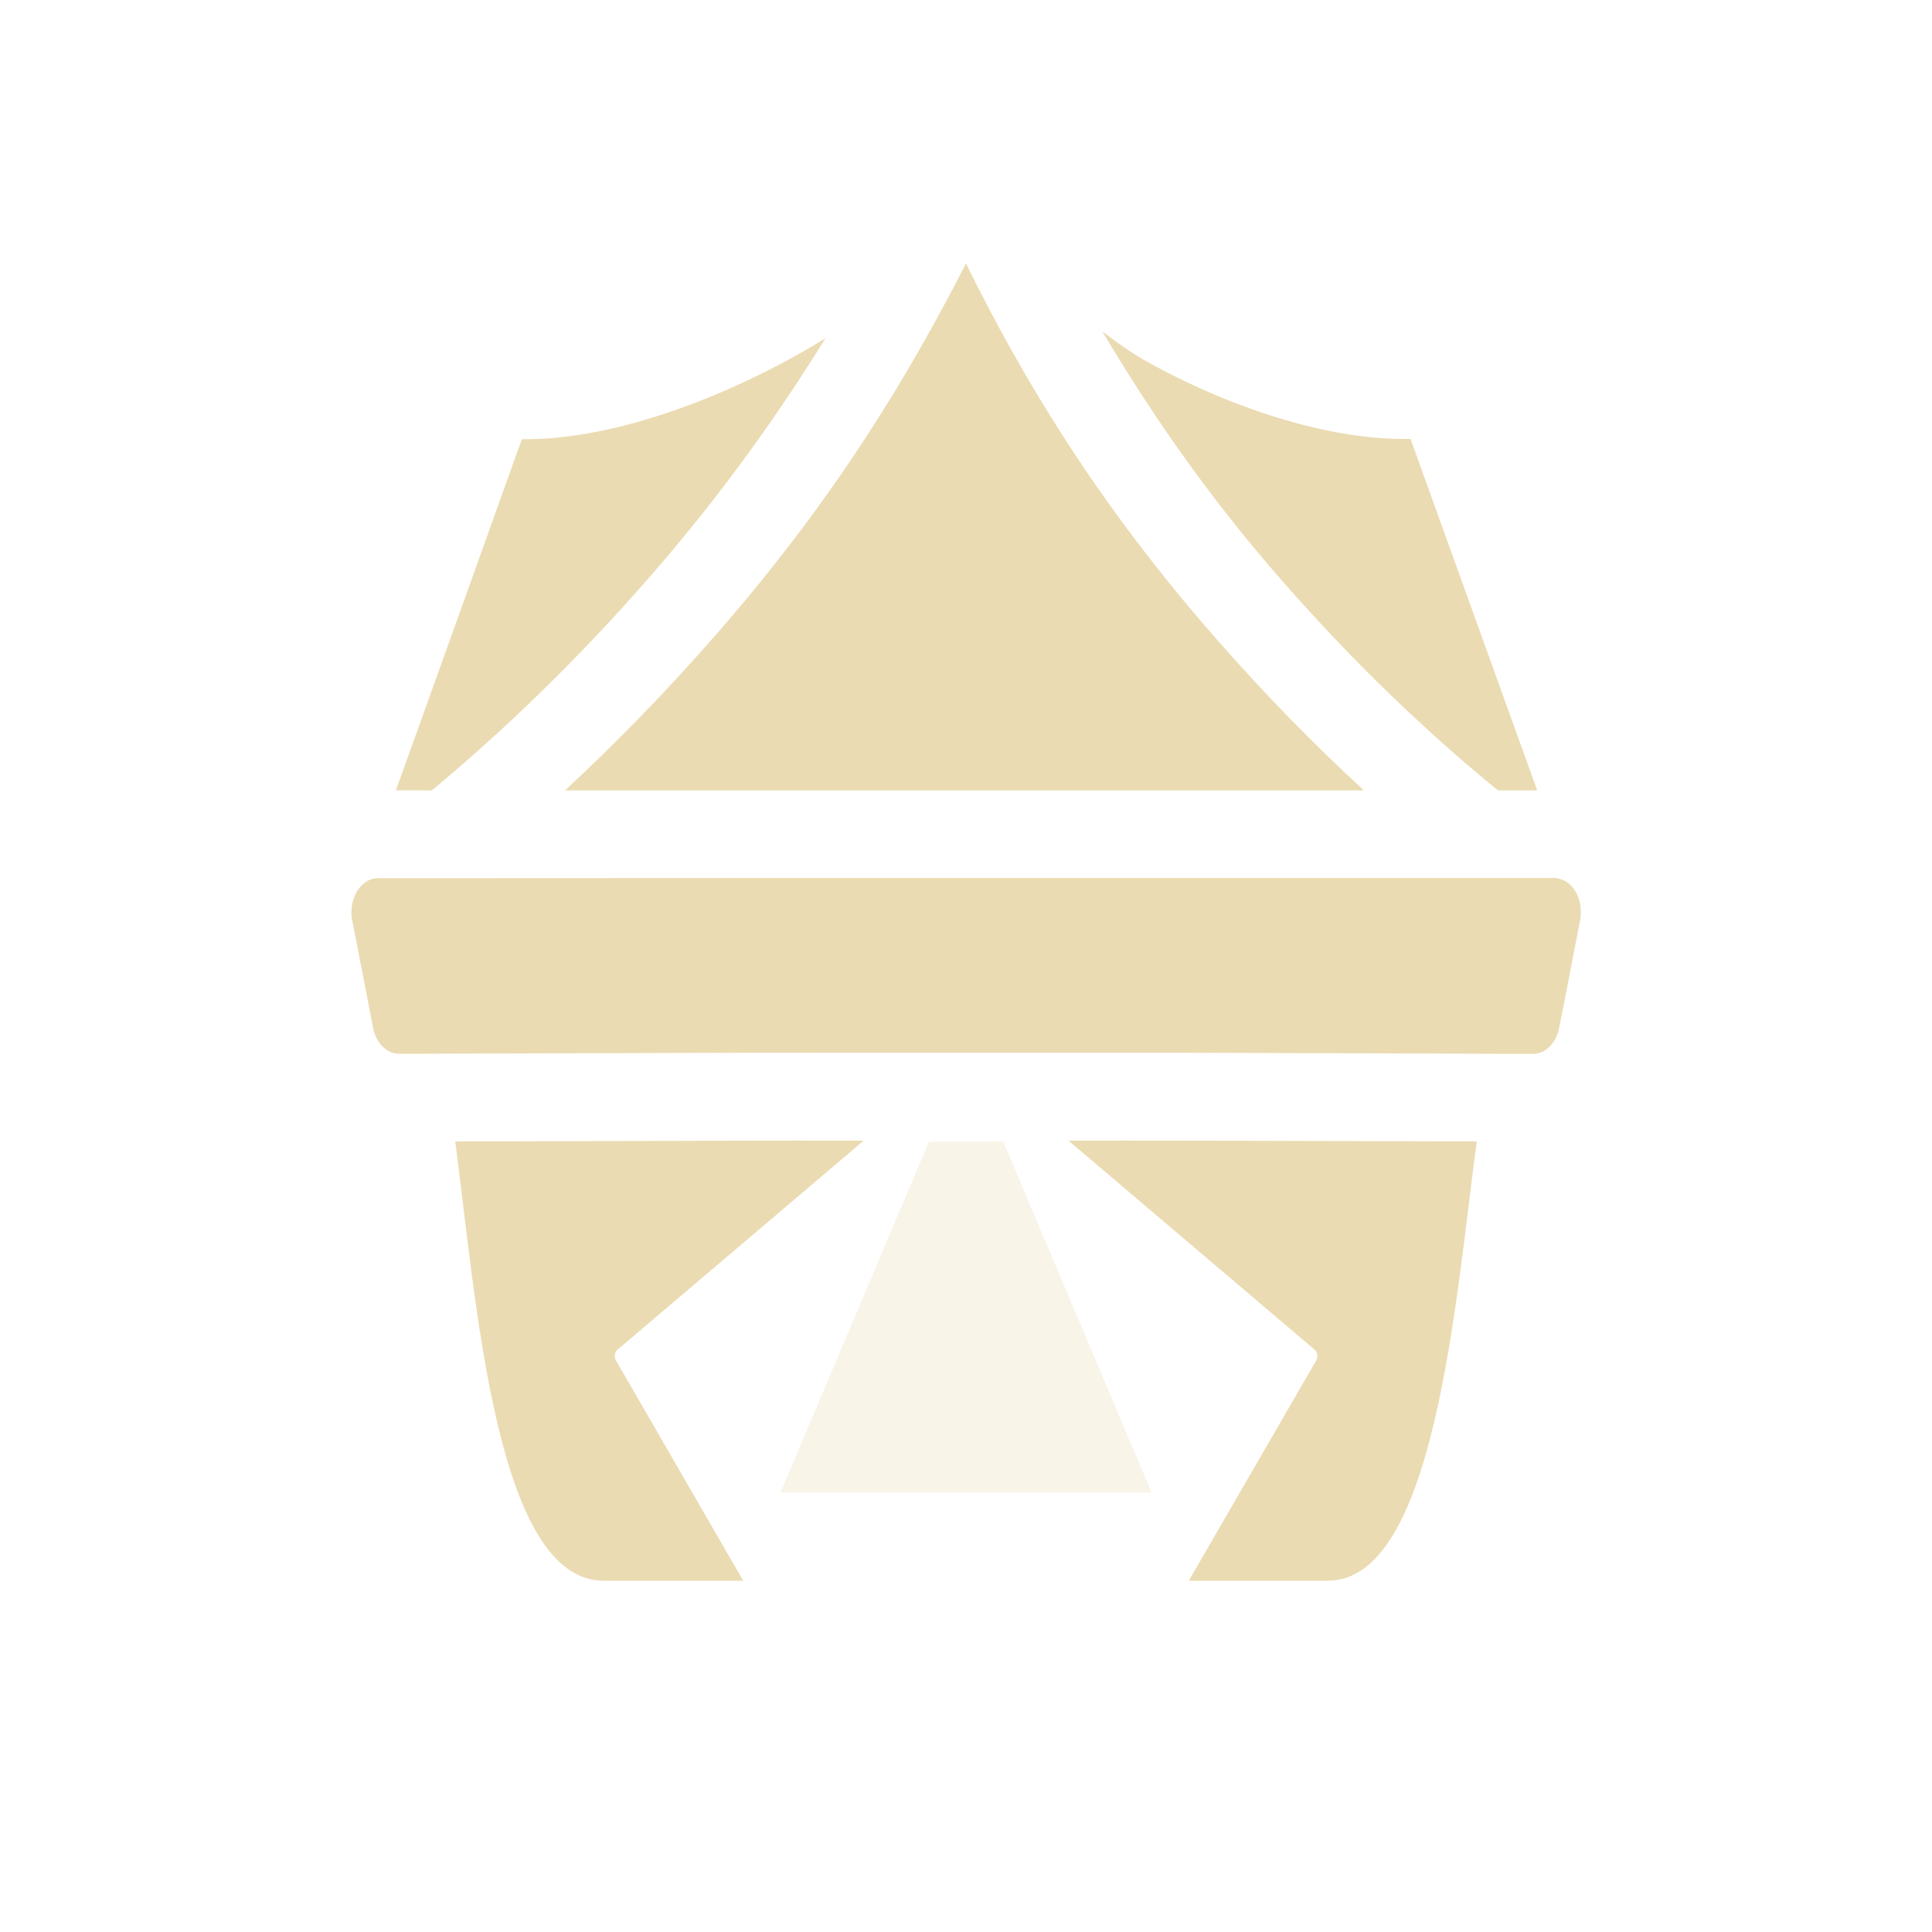
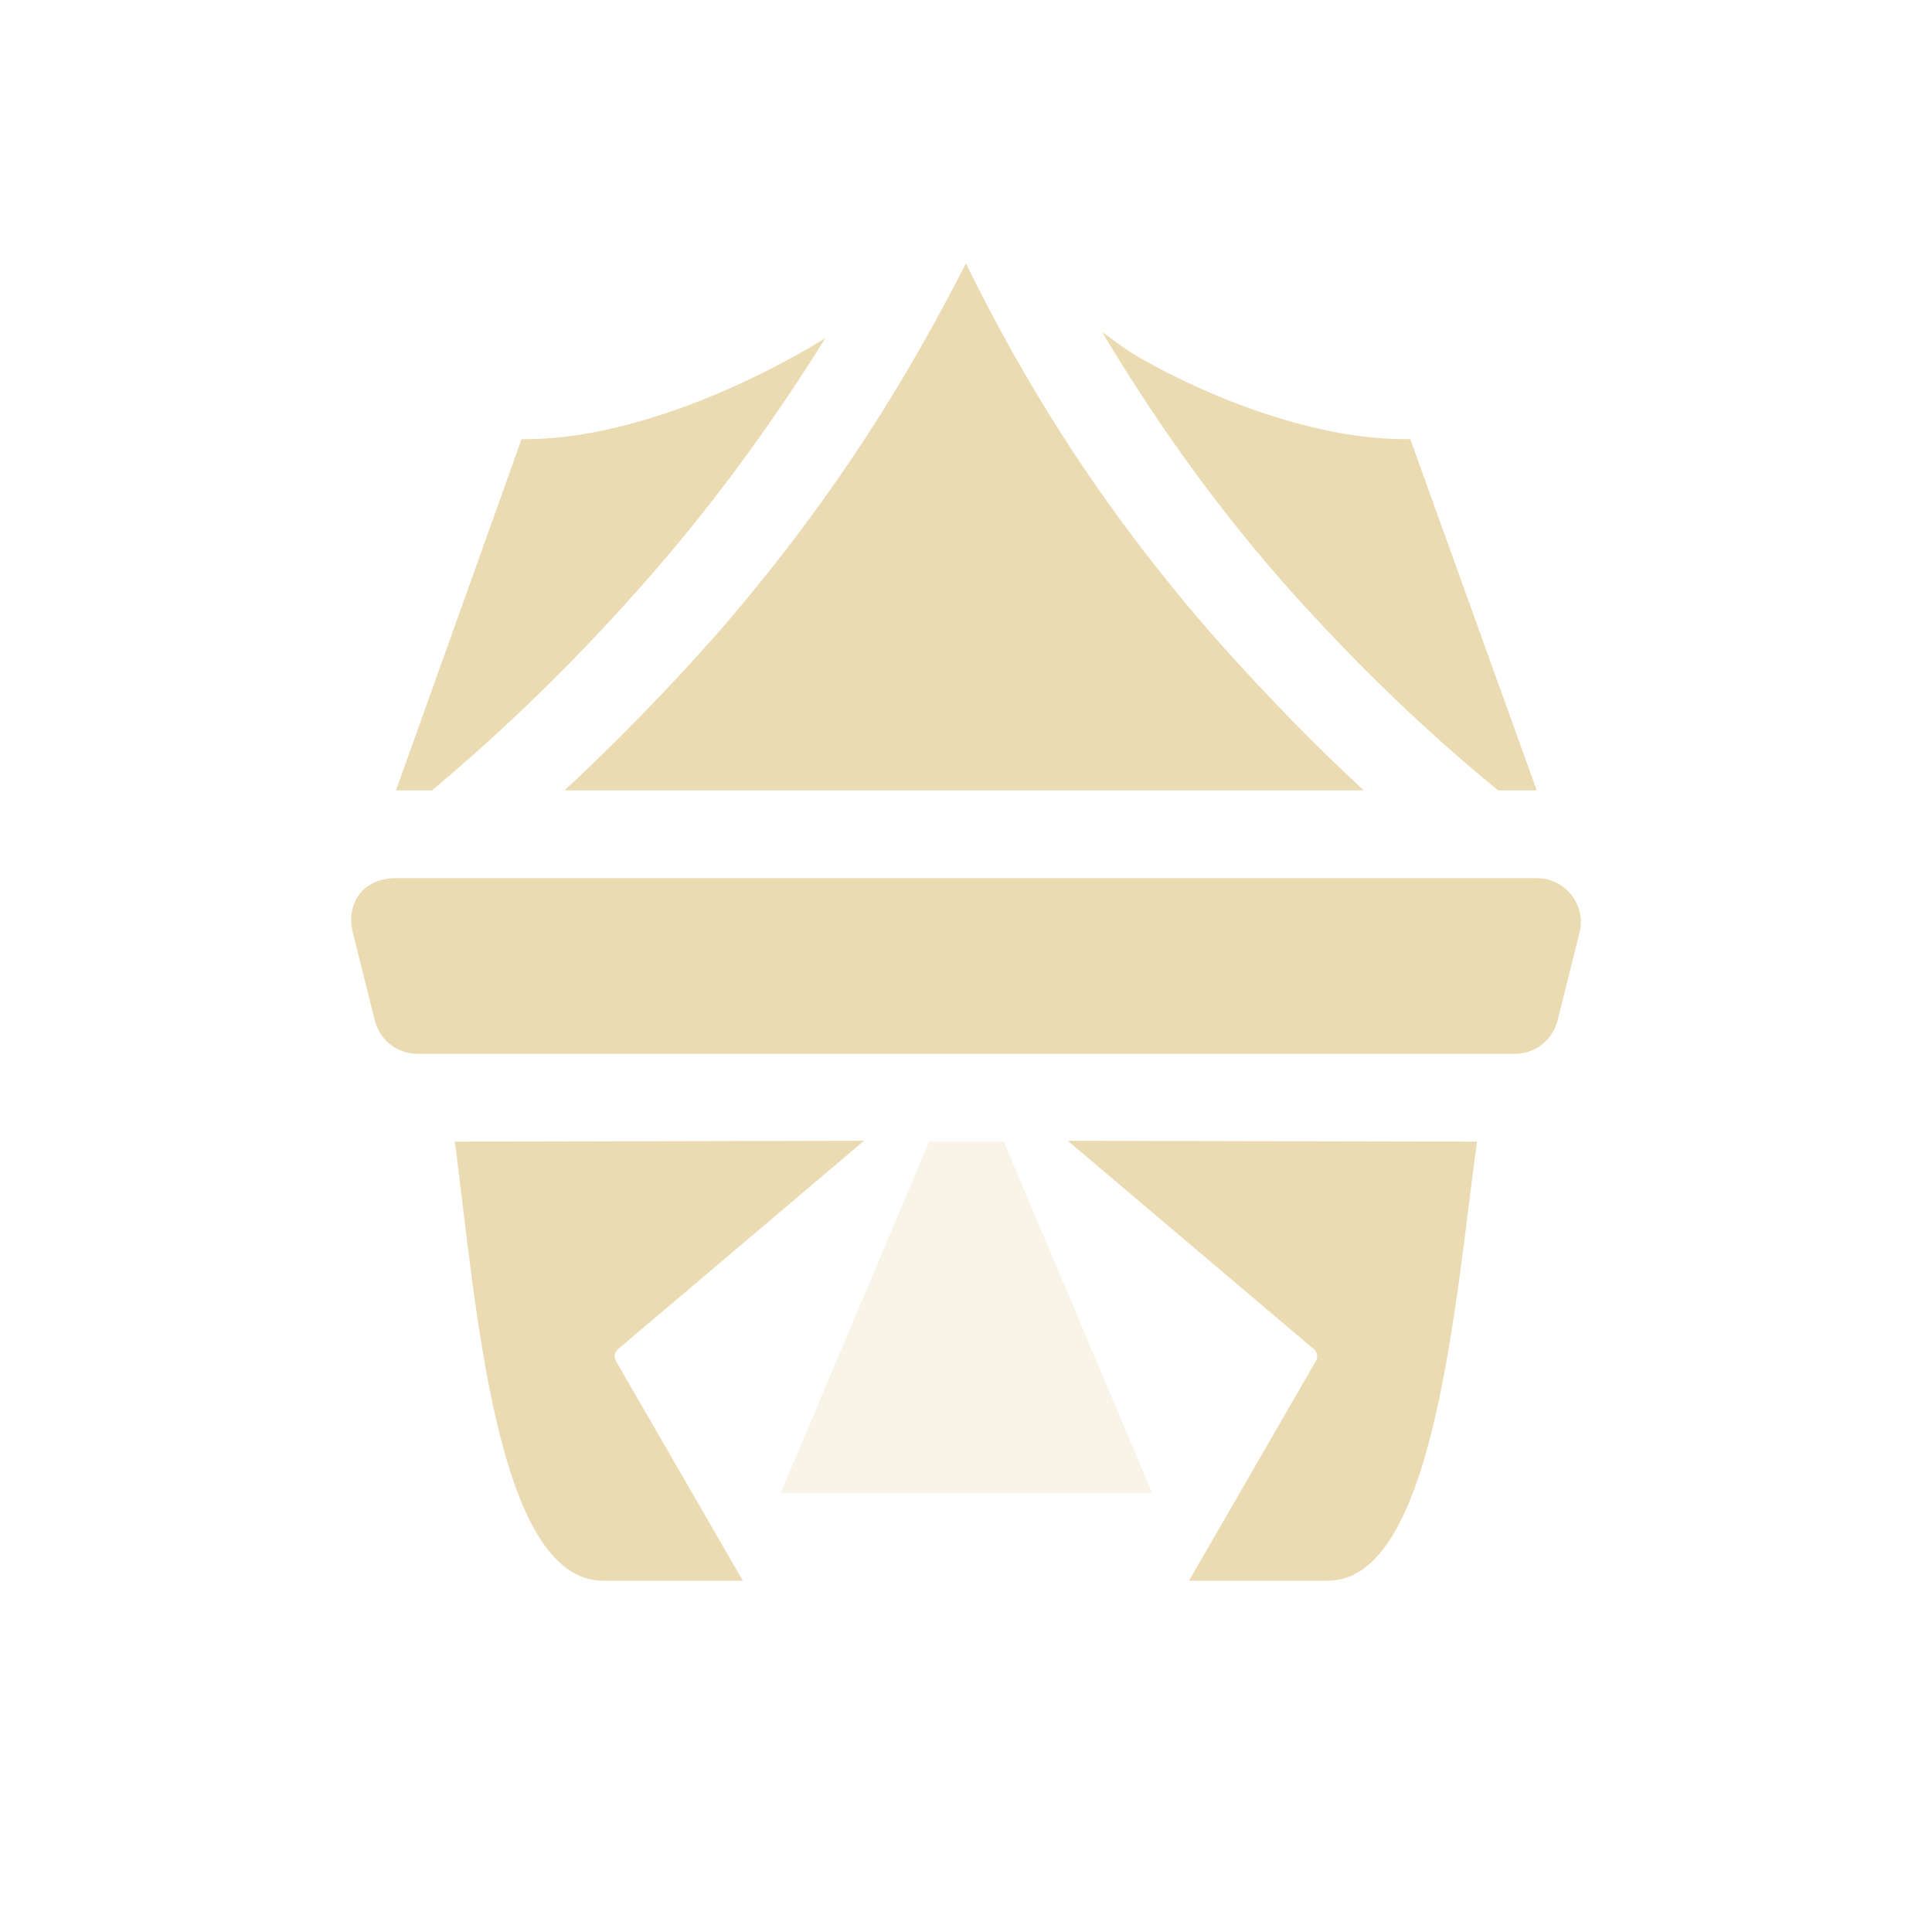
<svg xmlns="http://www.w3.org/2000/svg" width="22" height="22" version="1.1">
  <defs>
-     <style id="current-color-scheme" type="text/css">
-    .ColorScheme-Text { color:#ebdbb2; } .ColorScheme-Highlight { color:#458588; }
-   </style>
+     <style id="current-color-scheme" type="text/css">.ColorScheme-Text { color:#ebdbb2; } .ColorScheme-Highlight { color:#458588; } .ColorScheme-NeutralText { color:#fe8019; } .ColorScheme-PositiveText { color:#689d6a; } .ColorScheme-NegativeText { color:#fb4934; }</style>
  </defs>
-   <path style="fill:currentColor;fill-rule:evenodd" class="ColorScheme-Text" d="M 11,3 C 10.349,4.268 9.534,5.639 8.186,7.189 7.591,7.873 7.004,8.472 6.434,9 L 8.971,9 13.029,9 15.531,9 C 14.992,8.505 14.437,7.943 13.871,7.299 12.479,5.716 11.628,4.276 11,3 Z m 1.553,0.775 c 0.535,0.902 1.198,1.874 2.068,2.863 C 15.469,7.604 16.29,8.374 17.057,9 L 17.504,9 16.062,4.998 c -1.062,0.022 -2.28,-0.465 -3.068,-0.918 -0.161,-0.095 -0.3,-0.201 -0.441,-0.305 z m -3.152,0.076 c -0.992,0.613 -2.36,1.166 -3.459,1.15 0,0 -0.913,2.553 -1.434,3.998 L 4.918,9 C 5.712,8.339 6.561,7.533 7.43,6.533 8.234,5.608 8.873,4.702 9.4,3.852 Z M 4.305,10 c -0.051,-2.507e-4 -0.102,0.016 -0.146,0.047 -0.009,0.007 -0.017,0.014 -0.025,0.021 -0.008,0.007 -0.016,0.014 -0.023,0.021 -0.047,0.05 -0.081,0.118 -0.098,0.193 -0.005,0.024 -0.008,0.048 -0.01,0.072 l 0,0.002 0,0.002 c -0.001,0.012 -0.002,0.025 -0.002,0.037 l 0,0.002 c 6.98e-4,0.025 0.003,0.05 0.008,0.074 l 0.002,0.006 0.178,0.92 0.059,0.309 c 0.008,0.037 0.019,0.073 0.035,0.105 0.016,0.034 0.036,0.064 0.059,0.09 0.015,0.017 0.031,0.032 0.049,0.045 0.008,0.006 0.017,0.012 0.025,0.018 0.04,0.023 0.083,0.035 0.127,0.035 l 0.256,0 3.846,-0.012 c 0.005,1.3e-4 0.009,1.3e-4 0.014,0 l 0.459,0 c 0.01,0.001 0.021,0.002 0.031,0.002 l 0.012,-0.002 0.271,0 1.57,0 1.57,0 0.271,0 c 0.014,0.001 0.029,0.001 0.043,0 l 0.459,0 c 0.005,1.3e-4 0.009,1.3e-4 0.014,0 L 17.203,12 l 0.002,0 0.254,0 c 0.071,6.2e-5 0.141,-0.032 0.195,-0.09 l 0,-0.002 c 0.049,-0.052 0.084,-0.122 0.1,-0.201 l 0.061,-0.309 0.178,-0.92 c 0.002,-0.012 0.004,-0.025 0.006,-0.037 l 0,-0.002 c 0.003,-0.025 0.003,-0.051 0.002,-0.076 -0.004,-0.077 -0.025,-0.151 -0.062,-0.213 -0.013,-0.021 -0.027,-0.04 -0.043,-0.057 -0.007,-0.008 -0.014,-0.016 -0.021,-0.023 l -0.002,0 c -0.006,-0.005 -0.013,-0.011 -0.02,-0.016 l -0.006,-0.006 c -0.008,-0.006 -0.017,-0.011 -0.025,-0.016 l -0.002,0 c -0.009,-0.005 -0.018,-0.01 -0.027,-0.014 l -0.002,0 c -0.009,-0.004 -0.018,-0.007 -0.027,-0.01 l -0.002,0 c -0.019,-0.006 -0.039,-0.009 -0.059,-0.01 l -0.002,0 -0.002,0 -4.668,0 -4.059,0 z m 4.723,2.984 0.086,0.004 -0.428,0 c -0.024,6.72e-4 -0.047,6.72e-4 -0.07,0 l -3.432,0.01 C 5.424,14.808 5.642,17.998 6.873,18 l 1.59,0 -1.449,-2.508 c -0.023,-0.04 -0.016,-0.095 0.018,-0.123 l 2.031,-1.725 c 0.035,-0.03 0.407,-0.345 0.773,-0.656 l -0.406,0 -0.271,0 0.088,-0.004 c -0.073,0.006 -0.146,0.006 -0.219,0 z m 3.727,0 0.088,0.004 -0.271,0 -0.406,0 c 0.367,0.311 0.739,0.627 0.773,0.656 l 2.031,1.725 c 0.033,0.028 0.041,0.083 0.018,0.123 L 13.537,18 l 1.582,0 c 1.223,0 1.453,-3.191 1.697,-5.002 l -3.43,-0.01 c -0.013,3.81e-4 -0.028,5.2e-5 -0.041,0 l -0.459,0 0.086,-0.004 c -0.073,0.006 -0.146,0.006 -0.219,0 z" />
-   <path style="fill:currentColor;fill-rule:evenodd;opacity:0.3" class="ColorScheme-Text" d="m 10.578,13 -1.691,3.996 4.227,0 -1.689,-3.996 -0.846,0 z" />
+   <path class="ColorScheme-Text" d="m10.58 13-1.69 4h4.23l-1.69-4z" fill="currentColor" opacity=".3" />
+   <path class="ColorScheme-Text" d="m4.502 10c-0.377 6e-4 -0.565 0.297-0.484 0.621l0.25 1c0.056 0.222 0.255 0.379 0.484 0.379h12.5c0.229-5e-4 0.428-0.157 0.484-0.379l0.25-1c0.079-0.315-0.159-0.62-0.484-0.621zm6.497-7c-0.65 1.27-1.47 2.64-2.81 4.19-0.6 0.68-1.19 1.28-1.76 1.81h9.1c-0.54-0.5-1.09-1.06-1.66-1.7-1.39-1.58-2.24-3.02-2.87-4.3zm1.55 0.78c0.54 0.9 1.2 1.87 2.07 2.86 0.85 0.96 1.67 1.73 2.44 2.36h0.44l-1.44-4c-1.06 0.02-2.28-0.47-3.07-0.92-0.16-0.09-0.3-0.2-0.44-0.3zm-3.15 0.07c-0.99 0.61-2.36 1.17-3.46 1.15 0 0-0.91 2.55-1.43 4h0.41c0.79-0.66 1.64-1.47 2.51-2.47 0.8-0.92 1.44-1.83 1.97-2.68zm-4.22 9.15c0.24 1.81 0.46 5 1.69 5h1.59l-1.45-2.51c-0.02-0.04-0.01-0.09 0.02-0.12l2.81-2.38zm6.98-0.01 2.81 2.38c0.03 0.03 0.04 0.08 0.02 0.12l-1.45 2.51h1.58c1.22 0 1.45-3.19 1.7-5z" fill="currentColor" />
</svg>
